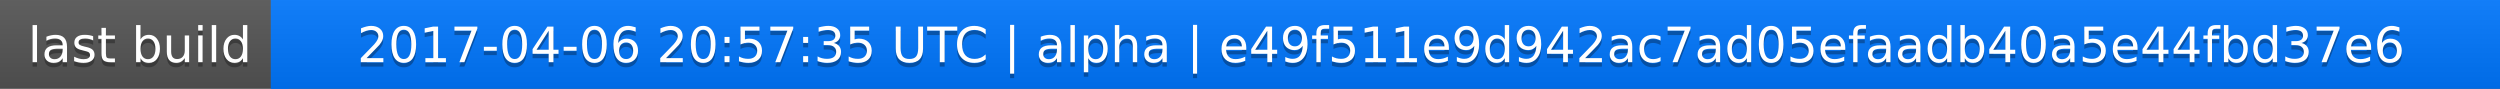
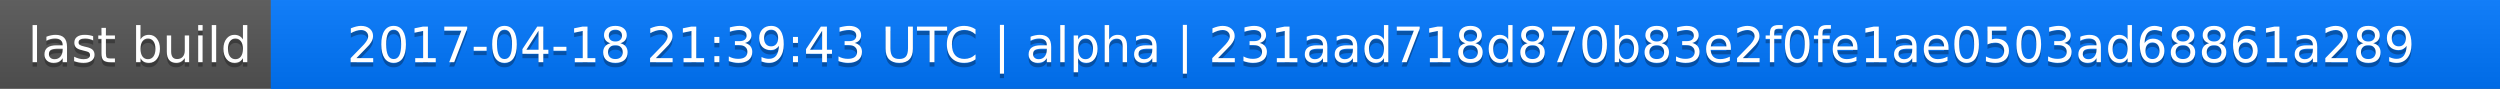
<svg xmlns="http://www.w3.org/2000/svg" width="563" height="20">
  <linearGradient id="a" x2="0" y2="100%">
    <stop offset="0" stop-color="#bbb" stop-opacity=".1" />
    <stop offset="1" stop-opacity=".1" />
  </linearGradient>
  <rect rx="0" width="563" height="20" fill="#555" />
  <rect rx="0" x="61" width="502" height="20" fill="#07f" />
  <path fill="#07f" d="M61 0h4v20h-4z" />
  <rect rx="0" width="563" height="20" fill="url(#a)" />
  <g fill="#fff" text-anchor="middle" font-family="DejaVu Sans,Verdana,Geneva,sans-serif" font-size="11">
    <text x="31.5" y="15" fill="#010101" fill-opacity=".3">last build</text>
    <text x="31.5" y="14">last build</text>
-     <text x="311" y="15" fill="#010101" fill-opacity=".3">2017-04-06 20:57:35 UTC | alpha | e49f511e9d942ac7ad05efaadb40a5e44fbd37e6</text>
-     <text x="311" y="14">2017-04-06 20:57:35 UTC | alpha | e49f511e9d942ac7ad05efaadb40a5e44fbd37e6</text>
+     <text x="311" y="15" fill="#010101" fill-opacity=".3">2017-04-18 21:39:43 UTC | alpha | 231aad718d870b83e2f0fe1ae0503ad68861a289</text>
+     <text x="311" y="14">2017-04-18 21:39:43 UTC | alpha | 231aad718d870b83e2f0fe1ae0503ad68861a289</text>
  </g>
</svg>
